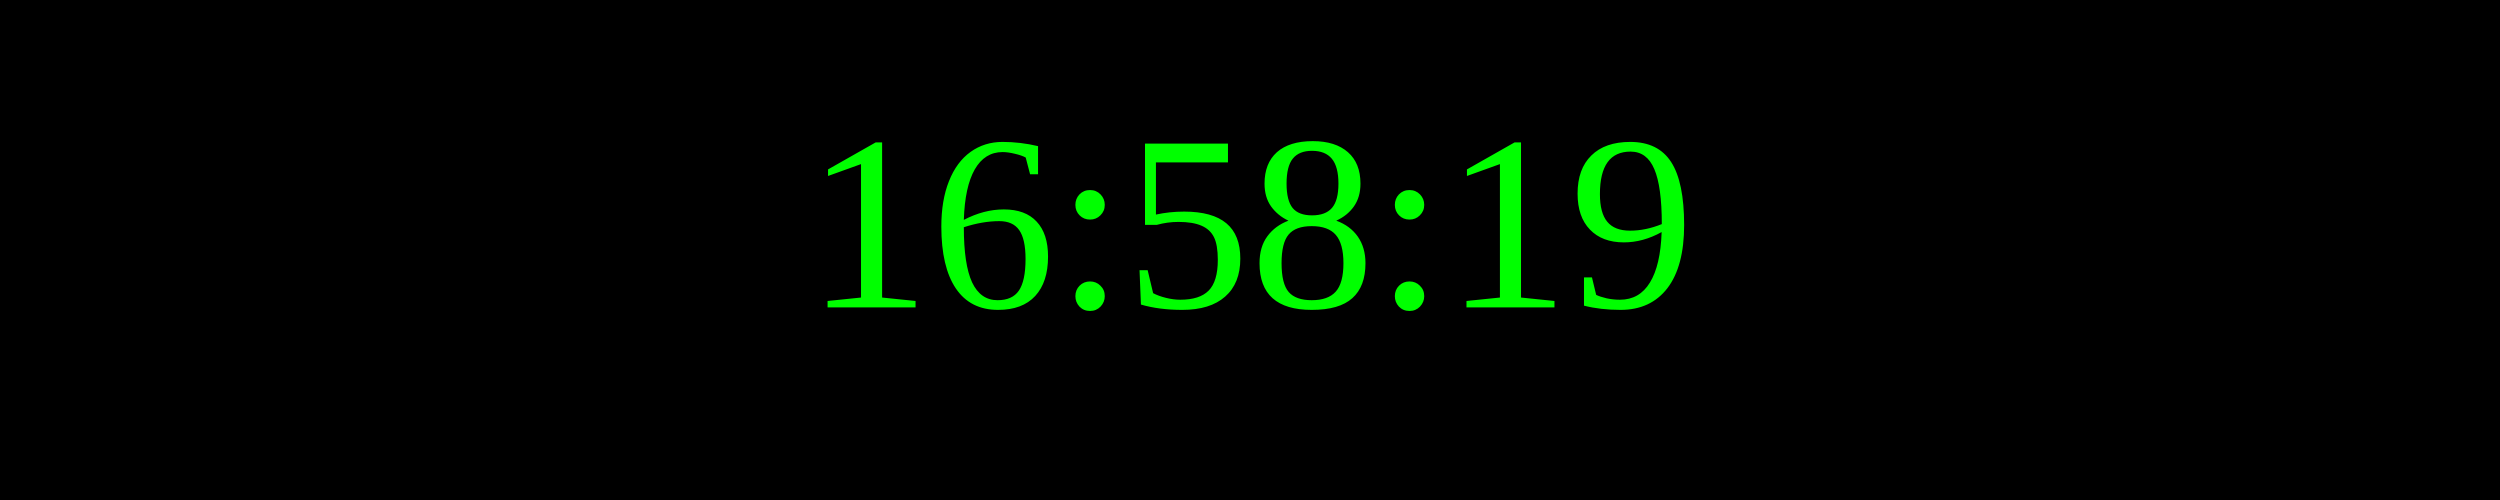
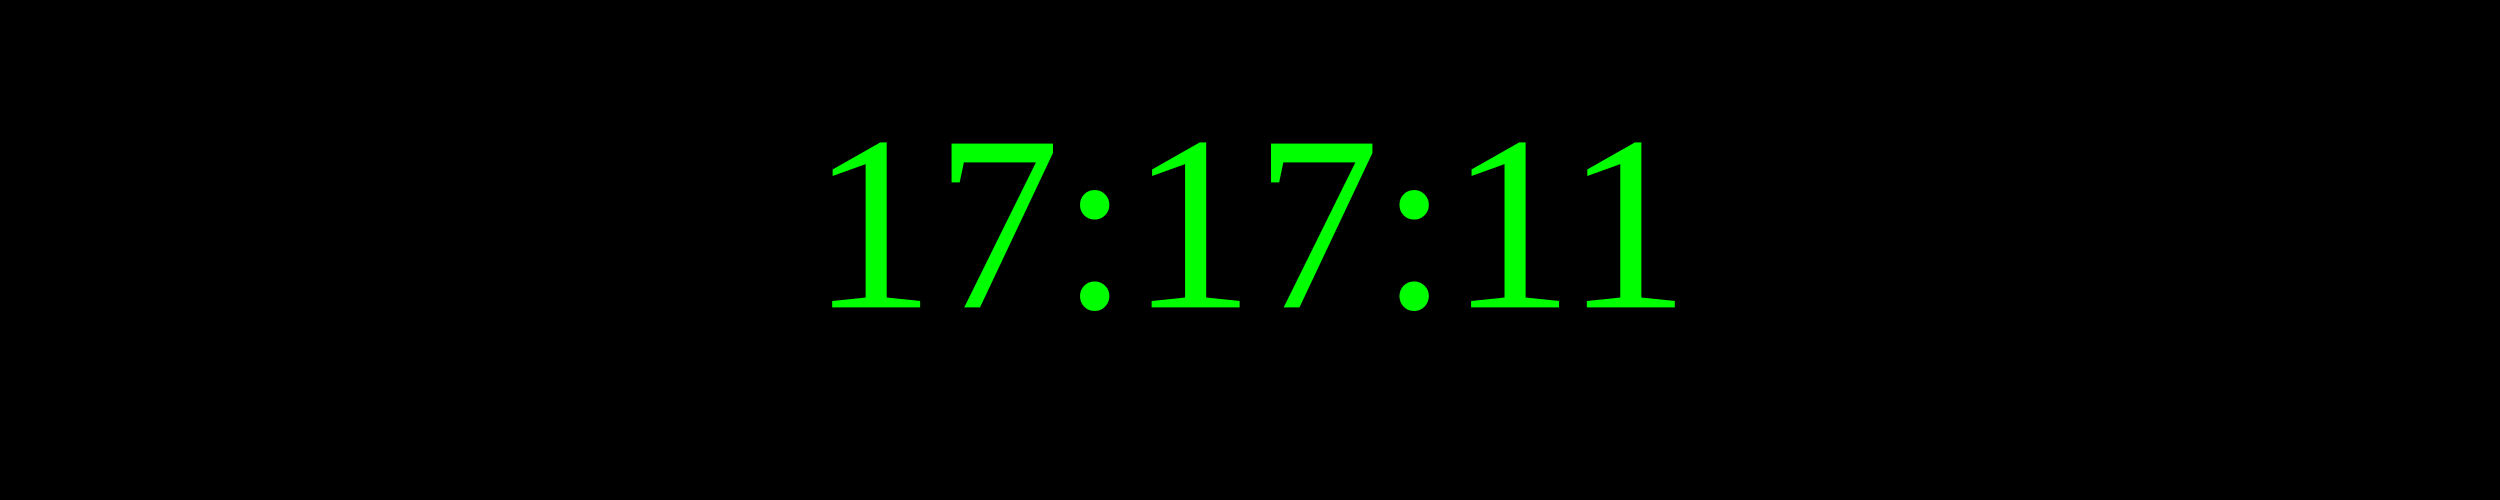
<svg xmlns="http://www.w3.org/2000/svg" width="250" height="50">
  <rect width="100%" height="100%" fill="black" />
  <text x="50%" y="50%" font-size="25" fill="lime" text-anchor="middle" dominant-baseline="middle">
- 16:58:19
+ 17:17:11
</text>
</svg>
